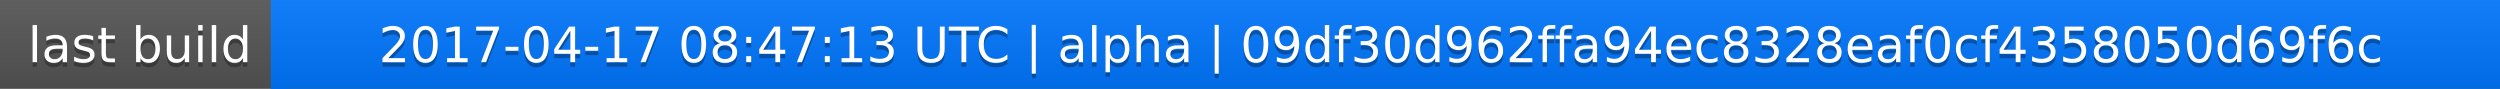
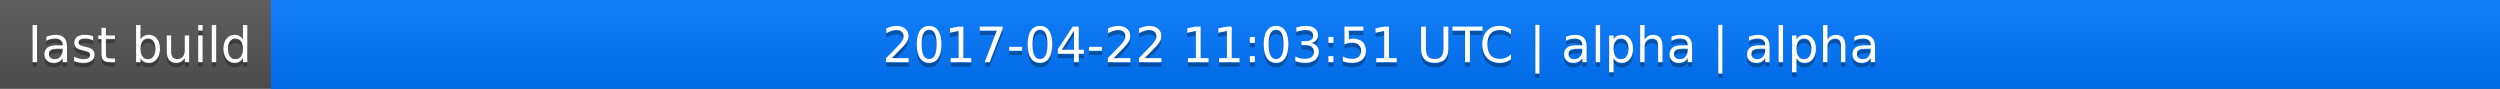
<svg xmlns="http://www.w3.org/2000/svg" width="563" height="20">
  <linearGradient id="a" x2="0" y2="100%">
    <stop offset="0" stop-color="#bbb" stop-opacity=".1" />
    <stop offset="1" stop-opacity=".1" />
  </linearGradient>
  <rect rx="0" width="563" height="20" fill="#555" />
  <rect rx="0" x="61" width="502" height="20" fill="#07f" />
  <path fill="#07f" d="M61 0h4v20h-4z" />
  <rect rx="0" width="563" height="20" fill="url(#a)" />
  <g fill="#fff" text-anchor="middle" font-family="DejaVu Sans,Verdana,Geneva,sans-serif" font-size="11">
    <text x="31.5" y="15" fill="#010101" fill-opacity=".3">last build</text>
    <text x="31.5" y="14">last build</text>
-     <text x="311" y="15" fill="#010101" fill-opacity=".3">2017-04-17 08:47:13 UTC | alpha | 09df30d962ffa94ec8328eaf0cf4358050d69f6c</text>
-     <text x="311" y="14">2017-04-17 08:47:13 UTC | alpha | 09df30d962ffa94ec8328eaf0cf4358050d69f6c</text>
+     <text x="311" y="15" fill="#010101" fill-opacity=".3">2017-04-22 11:03:51 UTC | alpha | alpha</text>
+     <text x="311" y="14">2017-04-22 11:03:51 UTC | alpha | alpha</text>
  </g>
</svg>
